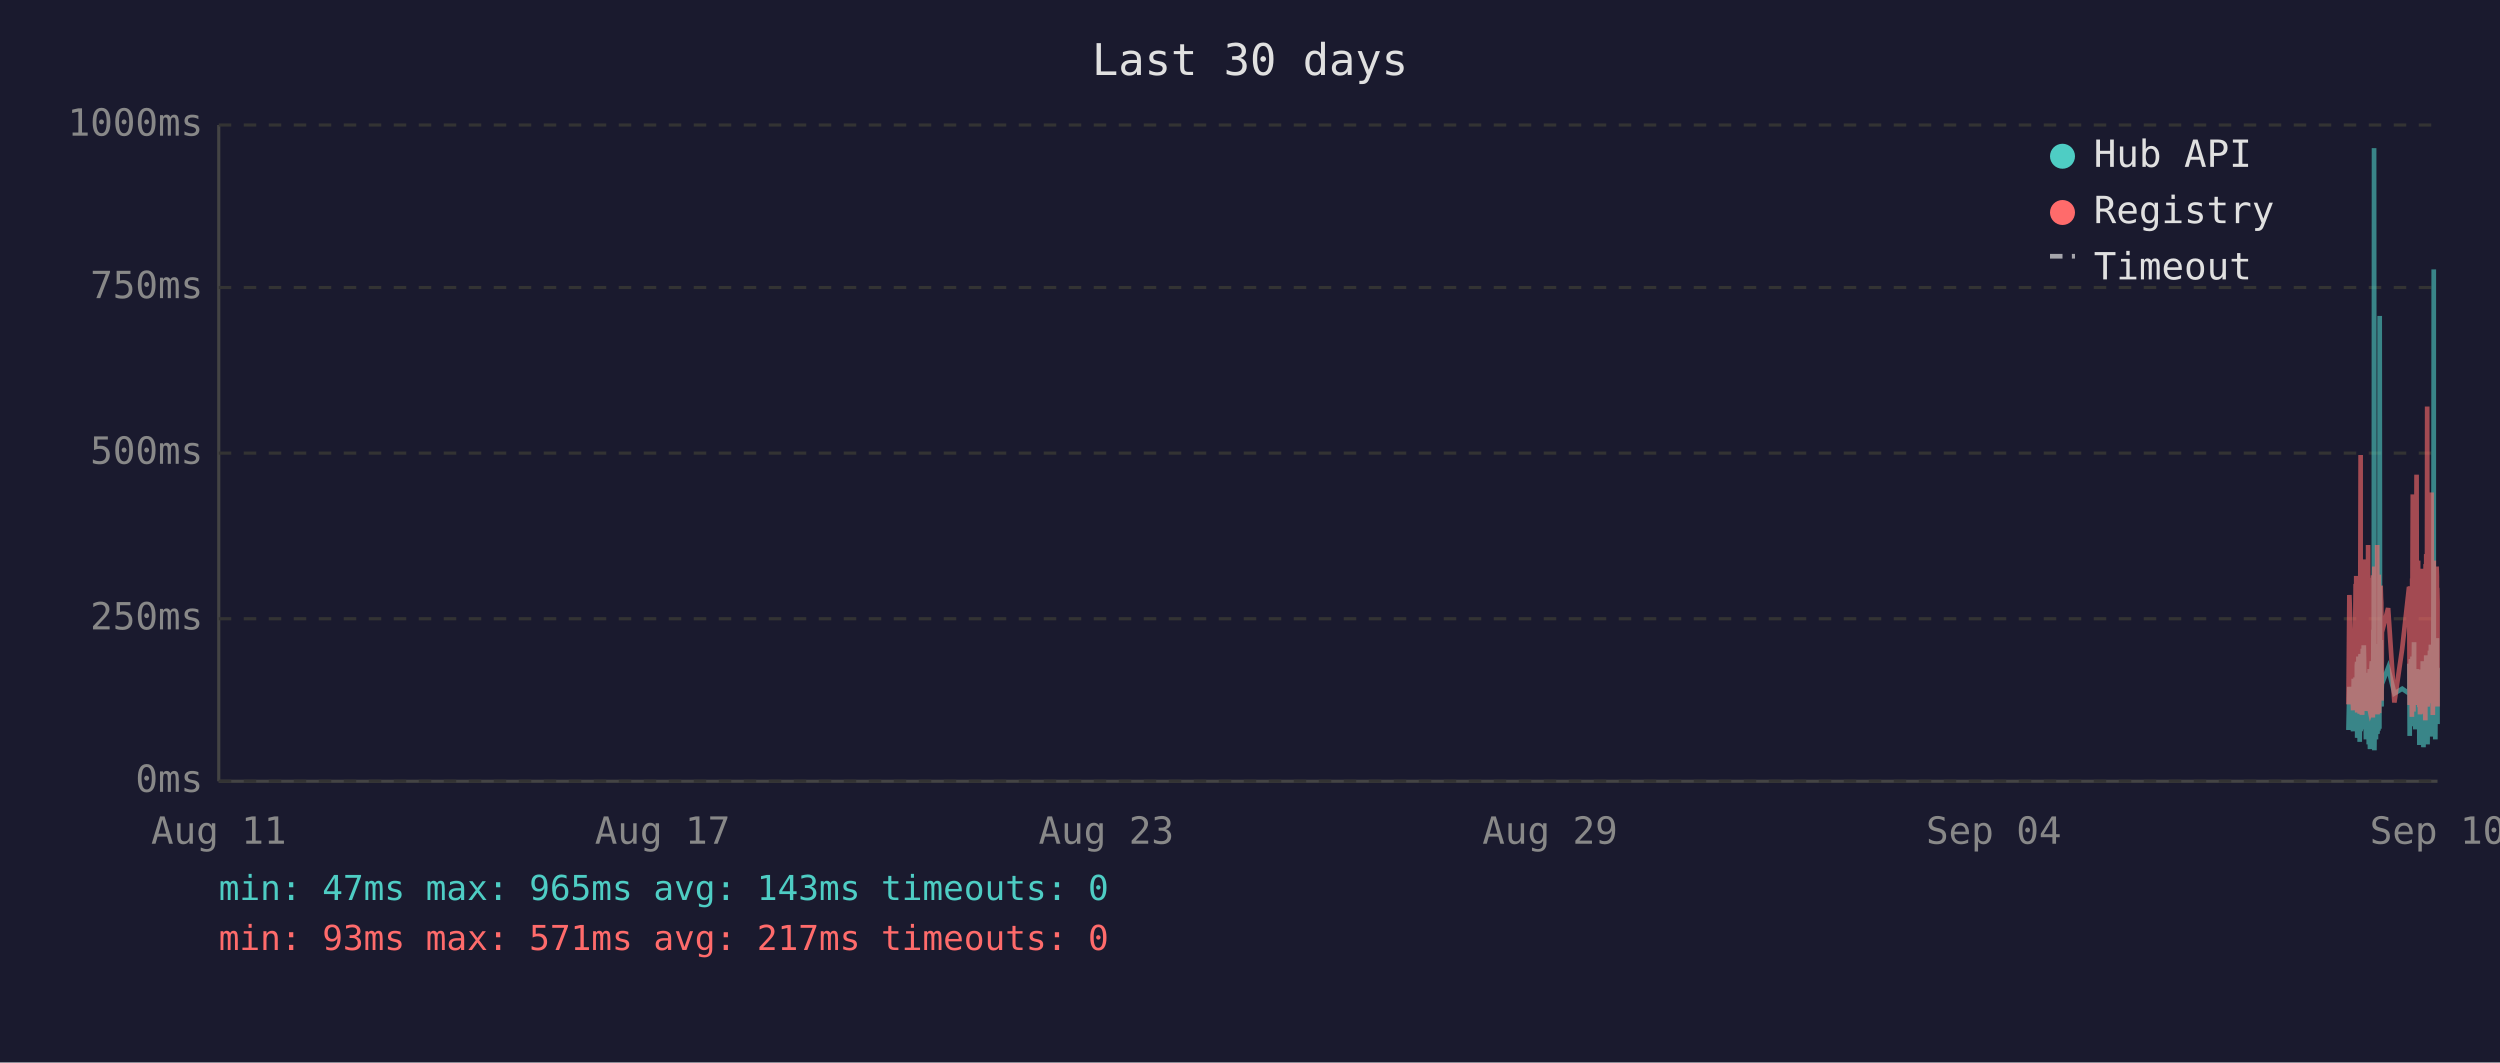
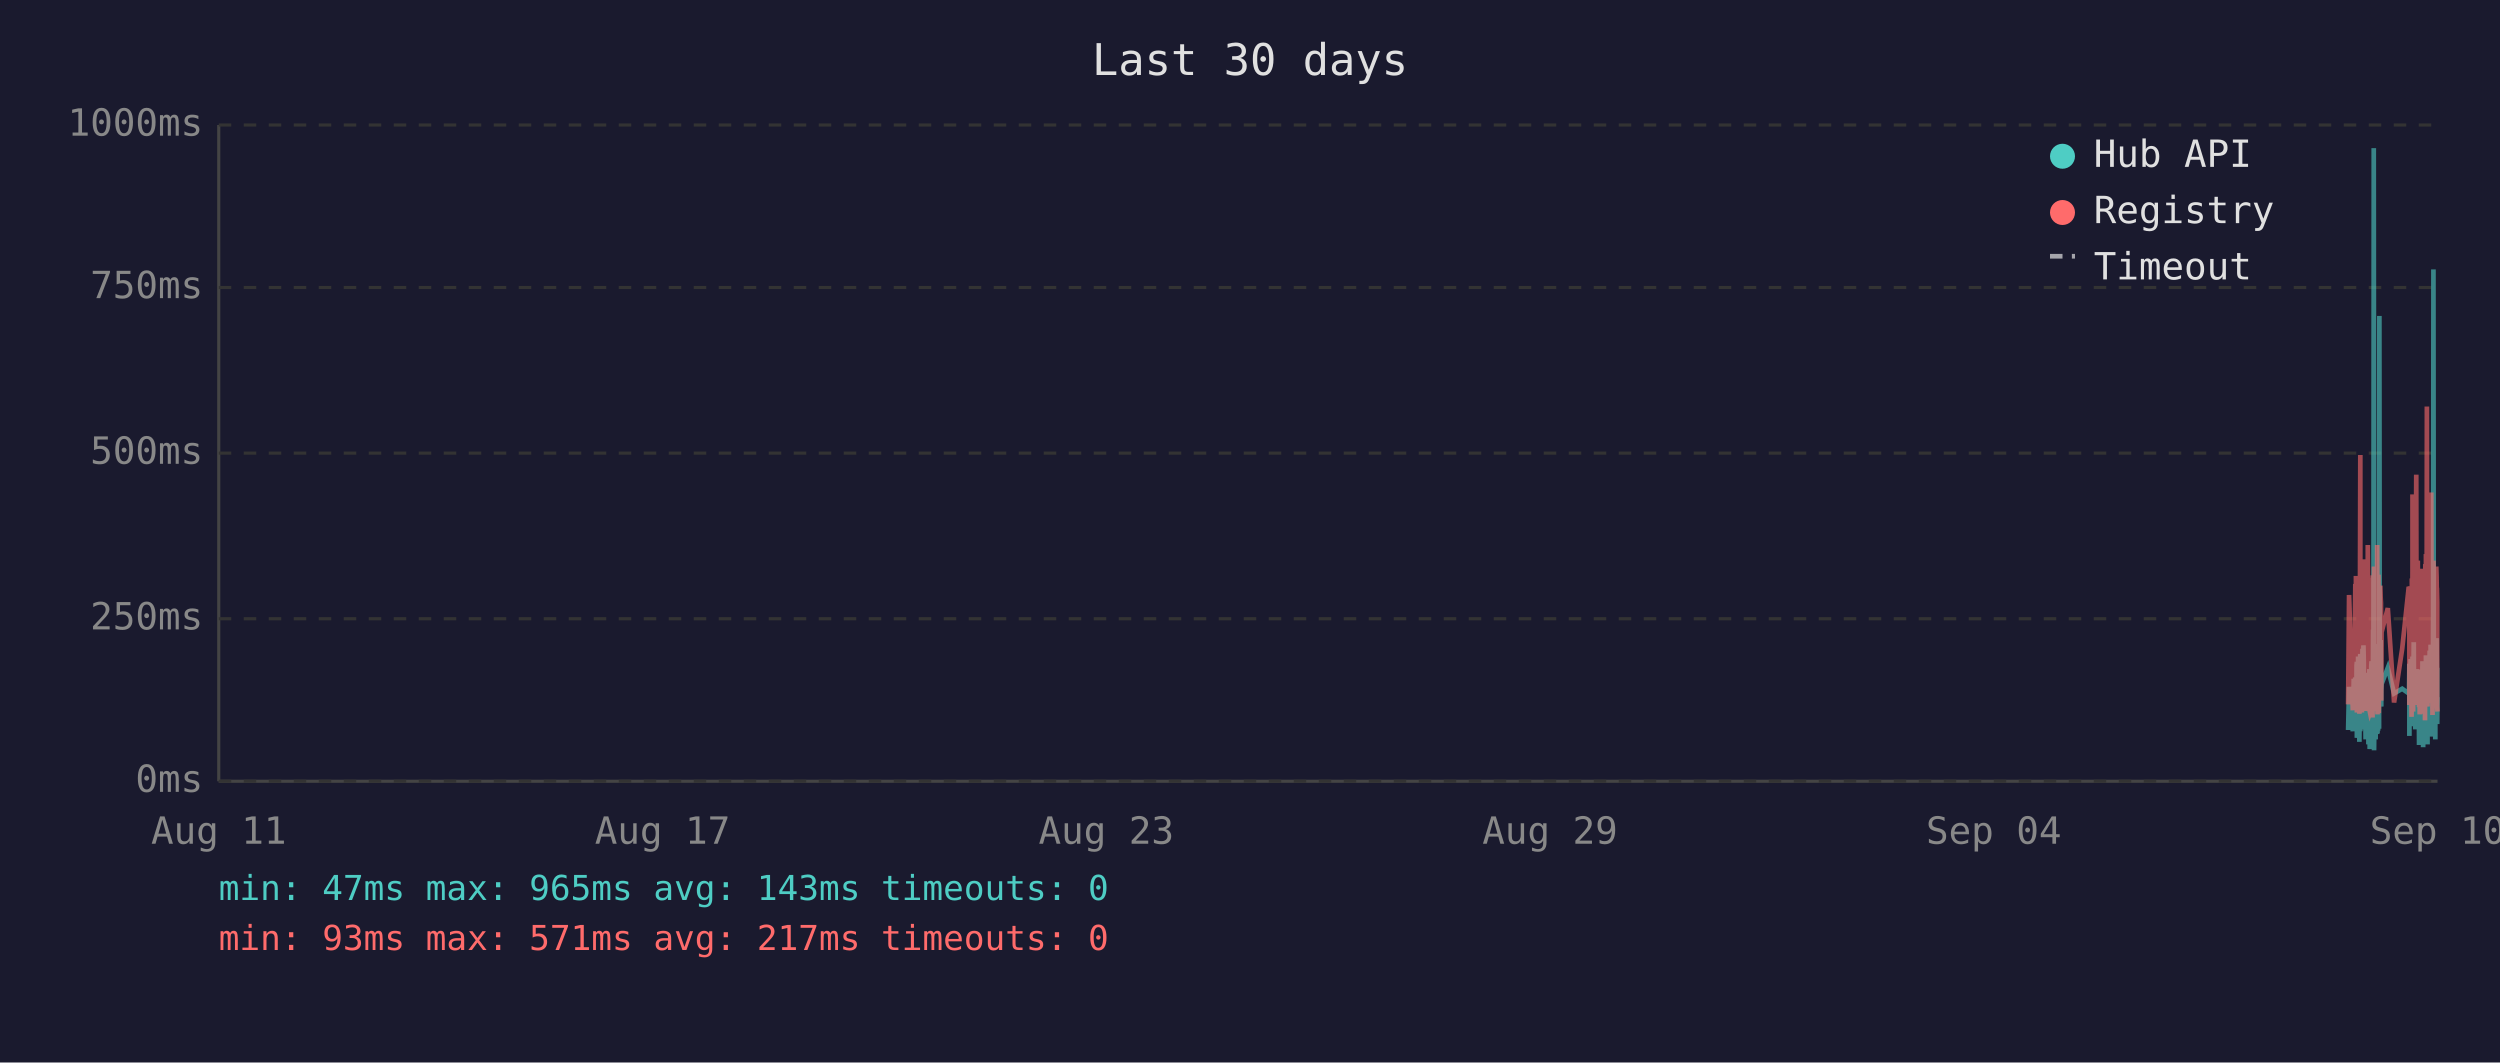
<svg xmlns="http://www.w3.org/2000/svg" viewBox="0 0 800 340" font-family="monospace" font-size="12">
  <rect width="800" height="340" fill="#1a1a2e" />
  <text x="400" y="24" fill="#e0e0e0" font-size="14" text-anchor="middle">Last 30 days</text>
  <line x1="70" y1="40" x2="70" y2="250" stroke="#444" stroke-width="1" />
  <line x1="70" y1="250" x2="780" y2="250" stroke="#444" stroke-width="1" />
  <line x1="70" y1="250" x2="780" y2="250" stroke="#333" stroke-width="1" stroke-dasharray="4" />
  <text x="65" y="250" fill="#888" text-anchor="end" dominant-baseline="middle">0ms</text>
  <line x1="70" y1="198" x2="780" y2="198" stroke="#333" stroke-width="1" stroke-dasharray="4" />
  <text x="65" y="198" fill="#888" text-anchor="end" dominant-baseline="middle">250ms</text>
  <line x1="70" y1="145" x2="780" y2="145" stroke="#333" stroke-width="1" stroke-dasharray="4" />
  <text x="65" y="145" fill="#888" text-anchor="end" dominant-baseline="middle">500ms</text>
  <line x1="70" y1="92" x2="780" y2="92" stroke="#333" stroke-width="1" stroke-dasharray="4" />
  <text x="65" y="92" fill="#888" text-anchor="end" dominant-baseline="middle">750ms</text>
  <line x1="70" y1="40" x2="780" y2="40" stroke="#333" stroke-width="1" stroke-dasharray="4" />
  <text x="65" y="40" fill="#888" text-anchor="end" dominant-baseline="middle">1000ms</text>
  <text x="70" y="270" fill="#888" text-anchor="middle">Aug 11</text>
  <text x="212" y="270" fill="#888" text-anchor="middle">Aug 17</text>
  <text x="354" y="270" fill="#888" text-anchor="middle">Aug 23</text>
  <text x="496" y="270" fill="#888" text-anchor="middle">Aug 29</text>
  <text x="638" y="270" fill="#888" text-anchor="middle">Sep 04</text>
  <text x="780" y="270" fill="#888" text-anchor="middle">Sep 10</text>
-   <polyline points="751.5,233.6 751.8,219.8 753.0,234.0 753.2,217.2 753.4,223.3 753.8,216.8 753.9,222.3 753.9,224.2 754.0,225.0 754.1,233.6 754.2,213.0 754.3,211.8 754.3,236.1 754.4,235.1 754.4,223.8 754.5,221.2 754.6,222.3 754.7,210.1 754.8,223.3 754.9,234.7 754.9,220.6 755.0,218.9 755.1,237.4 755.2,223.1 755.3,210.9 755.4,209.3 755.4,234.0 755.5,217.0 755.6,214.3 755.7,230.9 755.8,233.4 755.8,220.6 755.9,221.2 755.9,220.6 756.0,215.8 756.1,207.6 756.2,216.6 756.3,213.9 756.3,218.9 756.4,206.5 756.5,211.4 756.6,228.4 756.7,226.1 756.8,220.2 756.8,221.2 756.9,221.9 757.0,228.8 757.1,236.6 757.2,221.9 757.3,215.3 757.3,231.1 757.4,221.9 757.5,221.2 757.6,218.7 757.7,234.7 757.8,221.2 757.8,218.1 757.9,223.1 758.0,238.2 758.1,220.8 758.2,224.8 758.3,214.1 758.3,232.6 758.4,239.7 758.5,237.6 758.6,232.6 758.7,219.1 758.8,219.8 758.8,217.2 758.9,213.2 759.0,211.6 759.1,220.2 759.2,216.6 759.3,222.5 759.3,234.7 759.3,229.4 759.4,225.6 759.5,201.5 759.6,223.8 759.7,47.4 759.8,196.0 759.8,240.1 759.9,231.1 760.0,221.0 760.1,225.0 760.2,217.9 760.2,212.8 760.3,236.6 760.4,222.7 760.5,222.9 760.6,221.0 760.7,234.9 760.7,209.0 760.8,234.7 760.9,213.5 761.0,206.1 761.1,233.8 761.2,220.2 761.2,230.7 761.3,223.8 761.4,233.2 761.5,101.1 761.6,207.2 761.7,217.9 761.7,218.9 761.8,224.4 761.9,204.8 762.0,216.6 762.1,226.1 762.1,221.2 762.2,218.9 764.2,213.7 766.2,221.9 768.7,220.4 770.9,221.9 771.0,221.0 771.0,212.4 771.1,235.5 771.2,214.1 771.3,215.3 771.4,214.3 771.5,210.9 771.5,219.5 771.6,221.0 771.7,222.9 771.8,232.4 771.9,217.4 772.0,231.1 772.0,210.1 772.1,216.0 772.2,232.2 772.3,226.1 772.4,216.2 772.5,205.5 772.5,230.3 772.6,217.4 772.7,224.4 772.8,232.2 772.9,215.8 772.9,233.4 773.0,214.5 773.2,219.3 773.3,221.9 773.4,227.3 773.4,214.1 773.5,222.9 773.6,215.6 773.7,218.3 773.8,220.0 773.9,215.1 773.9,230.1 774.0,214.3 774.1,215.8 774.2,238.4 774.3,223.8 774.4,238.0 774.4,222.1 774.5,222.1 774.6,230.5 774.7,220.2 774.8,216.8 774.9,225.6 774.9,236.1 775.0,221.9 775.1,216.8 775.2,220.6 775.3,211.6 775.4,216.6 775.4,233.8 775.5,239.1 775.6,234.9 775.7,227.3 775.8,229.4 775.9,211.6 775.9,215.1 776.0,215.8 776.1,236.1 776.1,235.3 776.2,221.7 776.3,216.8 776.3,233.8 776.4,209.7 776.5,223.8 776.6,222.7 776.7,216.6 776.8,229.4 776.8,238.2 776.9,229.6 777.0,220.4 777.1,214.5 777.2,220.4 777.3,229.8 777.3,221.2 777.4,219.3 777.5,217.4 777.6,208.2 777.7,218.5 777.8,208.2 777.8,218.9 777.9,206.3 778.0,235.7 778.1,212.2 778.2,213.9 778.3,219.8 778.3,218.7 778.4,233.0 778.5,219.3 778.6,226.1 778.7,197.1 778.8,86.2 778.8,216.0 778.9,233.8 779.0,208.2 779.1,213.0 779.2,210.3 779.3,223.3 779.3,236.6 779.4,217.9 779.5,205.9 779.6,216.4 779.7,216.4 779.8,204.2 779.8,216.4 779.9,219.8 780.0,213.7 780.0,231.7" fill="none" stroke="#4ecdc4" stroke-width="1.5" opacity="0.6" />
-   <polyline points="751.5,225.4 751.8,190.4 753.0,227.3 753.2,201.7 753.4,226.5 753.8,187.6 753.9,187.6 753.9,215.8 754.0,184.3 754.1,224.6 754.2,206.3 754.3,192.5 754.3,228.0 754.4,225.8 754.4,209.0 754.5,204.0 754.6,209.0 754.7,196.2 754.8,224.4 754.9,225.8 754.9,206.1 755.0,204.2 755.1,228.4 755.2,222.3 755.3,186.0 755.4,145.6 755.4,226.3 755.5,215.1 755.6,226.3 755.7,224.2 755.8,226.5 755.8,228.0 755.9,228.0 755.9,206.5 756.0,198.1 756.1,181.3 756.2,193.1 756.3,199.4 756.3,181.1 756.4,201.1 756.5,196.7 756.6,223.5 756.7,214.9 756.8,179.0 756.8,185.3 756.9,227.5 757.0,225.8 757.1,226.7 757.2,185.7 757.3,209.5 757.3,224.4 757.4,184.9 757.5,184.5 757.6,206.3 757.7,225.0 757.8,174.4 757.8,200.7 757.9,185.3 758.0,226.5 758.1,186.4 758.2,222.7 758.3,190.8 758.3,216.6 758.4,227.5 758.5,228.0 758.6,227.7 758.7,186.6 758.8,210.5 758.8,200.2 758.9,200.4 759.0,198.1 759.1,206.1 759.2,190.4 759.3,184.9 759.3,229.6 759.3,217.7 759.4,184.1 759.5,188.3 759.6,216.6 759.7,187.8 759.8,181.3 759.8,227.5 759.9,225.6 760.0,207.4 760.1,226.5 760.2,201.3 760.2,193.9 760.3,226.9 760.4,184.1 760.5,209.0 760.6,185.5 760.7,225.8 760.7,174.4 760.8,228.6 760.9,192.7 761.0,197.5 761.1,224.0 761.2,183.9 761.2,225.0 761.3,228.2 761.4,216.0 761.5,209.9 761.6,192.2 761.7,193.3 761.7,221.7 761.8,187.4 761.9,191.0 762.0,192.9 762.1,217.2 762.1,224.2 762.2,202.3 764.2,194.6 766.2,224.8 768.7,207.6 770.9,187.8 771.0,188.7 771.0,201.7 771.1,225.6 771.2,191.0 771.3,187.6 771.4,190.8 771.5,190.6 771.5,208.8 771.6,210.5 771.7,216.0 771.8,229.4 771.9,185.1 772.0,218.7 772.0,182.8 772.1,158.2 772.2,221.7 772.3,227.7 772.4,191.8 772.5,178.8 772.5,225.4 772.6,203.0 772.7,219.5 772.8,219.3 772.9,205.3 772.9,225.6 773.0,182.0 773.2,181.3 773.3,151.9 773.4,218.5 773.4,189.1 773.5,208.0 773.6,207.4 773.7,210.1 773.8,179.4 773.9,202.1 773.9,224.2 774.0,194.3 774.1,189.9 774.2,226.3 774.3,196.4 774.4,228.6 774.4,206.5 774.5,217.4 774.6,224.4 774.7,182.0 774.8,191.4 774.9,228.4 774.9,225.4 775.0,225.2 775.1,187.6 775.2,184.7 775.3,196.7 775.4,204.0 775.4,223.8 775.5,224.4 775.6,226.9 775.7,215.6 775.8,216.8 775.9,210.1 775.9,208.2 776.0,205.9 776.1,230.5 776.1,228.4 776.2,180.5 776.3,186.4 776.3,223.8 776.4,177.3 776.5,184.7 776.6,225.8 776.7,130.1 776.8,217.2 776.8,226.1 776.9,224.8 777.0,181.8 777.1,190.8 777.2,201.7 777.3,225.0 777.3,221.0 777.4,183.4 777.5,192.7 777.6,199.2 777.7,184.9 777.8,182.2 777.8,183.9 777.9,178.4 778.0,224.2 778.1,157.6 778.2,197.7 778.3,208.6 778.3,184.5 778.4,214.1 778.5,228.8 778.6,206.5 778.7,194.6 778.8,179.4 778.8,186.6 778.9,221.9 779.0,214.1 779.1,203.6 779.2,197.3 779.3,208.8 779.3,225.2 779.4,190.6 779.5,194.6 779.6,189.5 779.7,181.3 779.8,184.5 779.8,191.4 779.9,188.1 780.0,192.7 780.0,226.1" fill="none" stroke="#ff6b6b" stroke-width="1.5" opacity="0.6" />
+   <polyline points="751.4,233.6 751.7,219.8 752.9,234.0 753.2,217.2 753.3,223.3 753.7,216.8 753.8,222.3 753.9,224.2 753.9,225.0 754.0,233.6 754.1,213.0 754.2,211.8 754.2,236.1 754.3,235.1 754.4,223.8 754.4,221.2 754.5,222.3 754.6,210.1 754.7,223.3 754.8,234.7 754.9,220.6 754.9,218.9 755.0,237.4 755.1,223.1 755.2,210.9 755.3,209.3 755.3,234.0 755.4,217.0 755.5,214.3 755.6,230.9 755.7,233.4 755.8,220.6 755.8,221.2 755.8,220.6 755.9,215.8 756.0,207.6 756.1,216.6 756.2,213.9 756.3,218.9 756.3,206.5 756.4,211.4 756.5,228.4 756.6,226.1 756.7,220.2 756.8,221.2 756.8,221.9 756.9,228.8 757.0,236.6 757.1,221.9 757.2,215.3 757.3,231.1 757.3,221.9 757.4,221.2 757.5,218.7 757.6,234.7 757.7,221.2 757.8,218.1 757.8,223.1 757.9,238.2 758.0,220.8 758.1,224.8 758.2,214.1 758.3,232.6 758.3,239.7 758.4,237.6 758.5,232.6 758.6,219.1 758.7,219.8 758.8,217.2 758.8,213.2 758.9,211.6 759.0,220.2 759.1,216.6 759.2,222.5 759.2,234.7 759.3,229.4 759.3,225.6 759.4,201.5 759.5,223.8 759.6,47.4 759.7,196.0 759.7,240.1 759.8,231.1 759.9,221.0 760.0,225.0 760.1,217.9 760.2,212.8 760.2,236.6 760.3,222.7 760.4,222.9 760.5,221.0 760.6,234.9 760.7,209.0 760.8,234.7 760.8,213.5 760.9,206.1 761.0,233.8 761.1,220.2 761.2,230.7 761.2,223.8 761.3,233.2 761.4,101.1 761.5,207.2 761.6,217.9 761.7,218.9 761.7,224.4 761.8,204.8 761.9,216.6 762.0,226.1 762.0,221.2 762.1,218.9 764.1,213.7 766.1,221.9 768.7,220.4 770.8,221.9 770.9,221.0 771.0,212.4 771.0,235.5 771.1,214.1 771.2,215.3 771.3,214.3 771.4,210.9 771.5,219.5 771.5,221.0 771.6,222.9 771.7,232.4 771.8,217.4 771.9,231.1 772.0,210.1 772.0,216.0 772.1,232.2 772.2,226.1 772.3,216.2 772.4,205.5 772.5,230.3 772.5,217.4 772.6,224.4 772.7,232.2 772.8,215.8 772.9,233.4 772.9,214.5 773.1,219.3 773.2,221.9 773.3,227.3 773.4,214.1 773.4,222.9 773.5,215.6 773.6,218.3 773.7,220.0 773.8,215.1 773.9,230.1 773.9,214.3 774.0,215.8 774.1,238.4 774.2,223.8 774.3,238.0 774.4,222.1 774.4,222.1 774.5,230.5 774.6,220.2 774.7,216.8 774.8,225.6 774.9,236.1 774.9,221.9 775.0,216.8 775.1,220.6 775.2,211.6 775.3,216.6 775.4,233.8 775.4,239.1 775.5,234.9 775.6,227.3 775.7,229.4 775.8,211.6 775.9,215.1 775.9,215.8 776.0,236.1 776.0,235.3 776.1,221.7 776.2,216.8 776.3,233.8 776.3,209.7 776.4,223.8 776.5,222.7 776.6,216.6 776.7,229.4 776.8,238.2 776.8,229.6 776.9,220.4 777.0,214.5 777.1,220.4 777.2,229.8 777.3,221.2 777.3,219.3 777.4,217.4 777.5,208.2 777.6,218.5 777.7,208.2 777.8,218.9 777.8,206.3 777.9,235.7 778.0,212.2 778.1,213.9 778.2,219.8 778.3,218.7 778.3,233.0 778.4,219.3 778.5,226.1 778.6,197.1 778.7,86.2 778.8,216.0 778.8,233.8 778.9,208.2 779.0,213.0 779.1,210.3 779.2,223.3 779.3,236.6 779.3,217.9 779.4,205.9 779.5,216.4 779.6,216.4 779.7,204.2 779.8,216.4 779.8,219.8 779.9,213.7 779.9,231.7 780.0,223.1" fill="none" stroke="#4ecdc4" stroke-width="1.5" opacity="0.6" />
+   <polyline points="751.4,225.4 751.7,190.4 752.9,227.3 753.2,201.7 753.3,226.5 753.7,187.6 753.8,187.6 753.9,215.8 753.9,184.3 754.0,224.6 754.1,206.3 754.2,192.5 754.2,228.0 754.3,225.8 754.4,209.0 754.4,204.0 754.5,209.0 754.6,196.2 754.7,224.4 754.8,225.8 754.9,206.1 754.9,204.2 755.0,228.4 755.1,222.3 755.2,186.0 755.3,145.6 755.3,226.3 755.4,215.1 755.5,226.3 755.6,224.2 755.7,226.5 755.8,228.0 755.8,228.0 755.8,206.5 755.9,198.1 756.0,181.3 756.1,193.1 756.2,199.4 756.3,181.1 756.3,201.1 756.4,196.7 756.5,223.5 756.6,214.9 756.7,179.0 756.8,185.3 756.8,227.5 756.9,225.8 757.0,226.7 757.1,185.7 757.2,209.5 757.3,224.4 757.3,184.9 757.4,184.5 757.5,206.3 757.6,225.0 757.7,174.4 757.8,200.7 757.8,185.3 757.9,226.5 758.0,186.4 758.1,222.7 758.2,190.8 758.3,216.6 758.3,227.5 758.4,228.0 758.5,227.7 758.6,186.6 758.7,210.5 758.8,200.2 758.8,200.4 758.9,198.1 759.0,206.1 759.1,190.4 759.2,184.9 759.2,229.6 759.3,217.7 759.3,184.1 759.4,188.3 759.5,216.6 759.6,187.8 759.7,181.3 759.7,227.5 759.8,225.6 759.9,207.4 760.0,226.5 760.1,201.3 760.2,193.9 760.2,226.9 760.3,184.1 760.4,209.0 760.5,185.5 760.6,225.8 760.7,174.4 760.8,228.6 760.8,192.7 760.9,197.5 761.0,224.0 761.1,183.9 761.2,225.0 761.2,228.2 761.3,216.0 761.4,209.9 761.5,192.2 761.6,193.3 761.7,221.7 761.7,187.4 761.8,191.0 761.9,192.9 762.0,217.2 762.0,224.2 762.1,202.3 764.1,194.6 766.1,224.8 768.7,207.6 770.8,187.8 770.9,188.7 771.0,201.7 771.0,225.6 771.1,191.0 771.2,187.6 771.3,190.8 771.4,190.6 771.5,208.8 771.5,210.5 771.6,216.0 771.7,229.4 771.8,185.1 771.9,218.7 772.0,182.8 772.0,158.2 772.1,221.7 772.2,227.7 772.3,191.8 772.4,178.8 772.5,225.4 772.5,203.0 772.6,219.5 772.7,219.3 772.8,205.3 772.9,225.6 772.9,182.0 773.1,181.3 773.2,151.9 773.3,218.5 773.4,189.1 773.4,208.0 773.5,207.4 773.6,210.1 773.7,179.4 773.8,202.1 773.9,224.2 773.9,194.3 774.0,189.9 774.1,226.3 774.2,196.4 774.3,228.6 774.4,206.5 774.4,217.4 774.5,224.4 774.6,182.0 774.7,191.4 774.8,228.4 774.9,225.4 774.9,225.2 775.0,187.6 775.1,184.7 775.2,196.7 775.3,204.0 775.4,223.8 775.4,224.4 775.5,226.9 775.6,215.6 775.7,216.8 775.8,210.1 775.9,208.2 775.9,205.9 776.0,230.5 776.0,228.4 776.1,180.5 776.2,186.4 776.3,223.8 776.3,177.3 776.4,184.7 776.5,225.8 776.6,130.1 776.7,217.2 776.8,226.1 776.8,224.8 776.9,181.8 777.0,190.8 777.1,201.7 777.2,225.0 777.3,221.0 777.3,183.4 777.4,192.7 777.5,199.2 777.6,184.9 777.7,182.2 777.8,183.9 777.8,178.4 777.9,224.2 778.0,157.6 778.1,197.7 778.2,208.6 778.3,184.5 778.3,214.1 778.4,228.8 778.5,206.5 778.6,194.6 778.7,179.4 778.8,186.6 778.8,221.9 778.9,214.1 779.0,203.6 779.1,197.3 779.2,208.8 779.3,225.2 779.3,190.6 779.4,194.6 779.5,189.5 779.6,181.3 779.7,184.5 779.8,191.4 779.8,188.1 779.9,192.7 779.9,226.1 780.0,227.7" fill="none" stroke="#ff6b6b" stroke-width="1.5" opacity="0.6" />
  <circle cx="660" cy="50" r="4" fill="#4ecdc4" />
  <text x="670" y="50" fill="#e0e0e0" dominant-baseline="middle">Hub API</text>
  <circle cx="660" cy="68" r="4" fill="#ff6b6b" />
  <text x="670" y="68" fill="#e0e0e0" dominant-baseline="middle">Registry</text>
  <line x1="656" y1="82" x2="664" y2="82" stroke="#e0e0e0" stroke-width="1.5" stroke-dasharray="4,3" opacity="0.7" />
  <text x="670" y="86" fill="#e0e0e0" dominant-baseline="middle">Timeout</text>
  <text x="70" y="288" fill="#4ecdc4" font-size="11">min: 47ms  max: 965ms  avg: 143ms  timeouts: 0</text>
  <text x="70" y="304" fill="#ff6b6b" font-size="11">min: 93ms  max: 571ms  avg: 217ms  timeouts: 0</text>
</svg>
